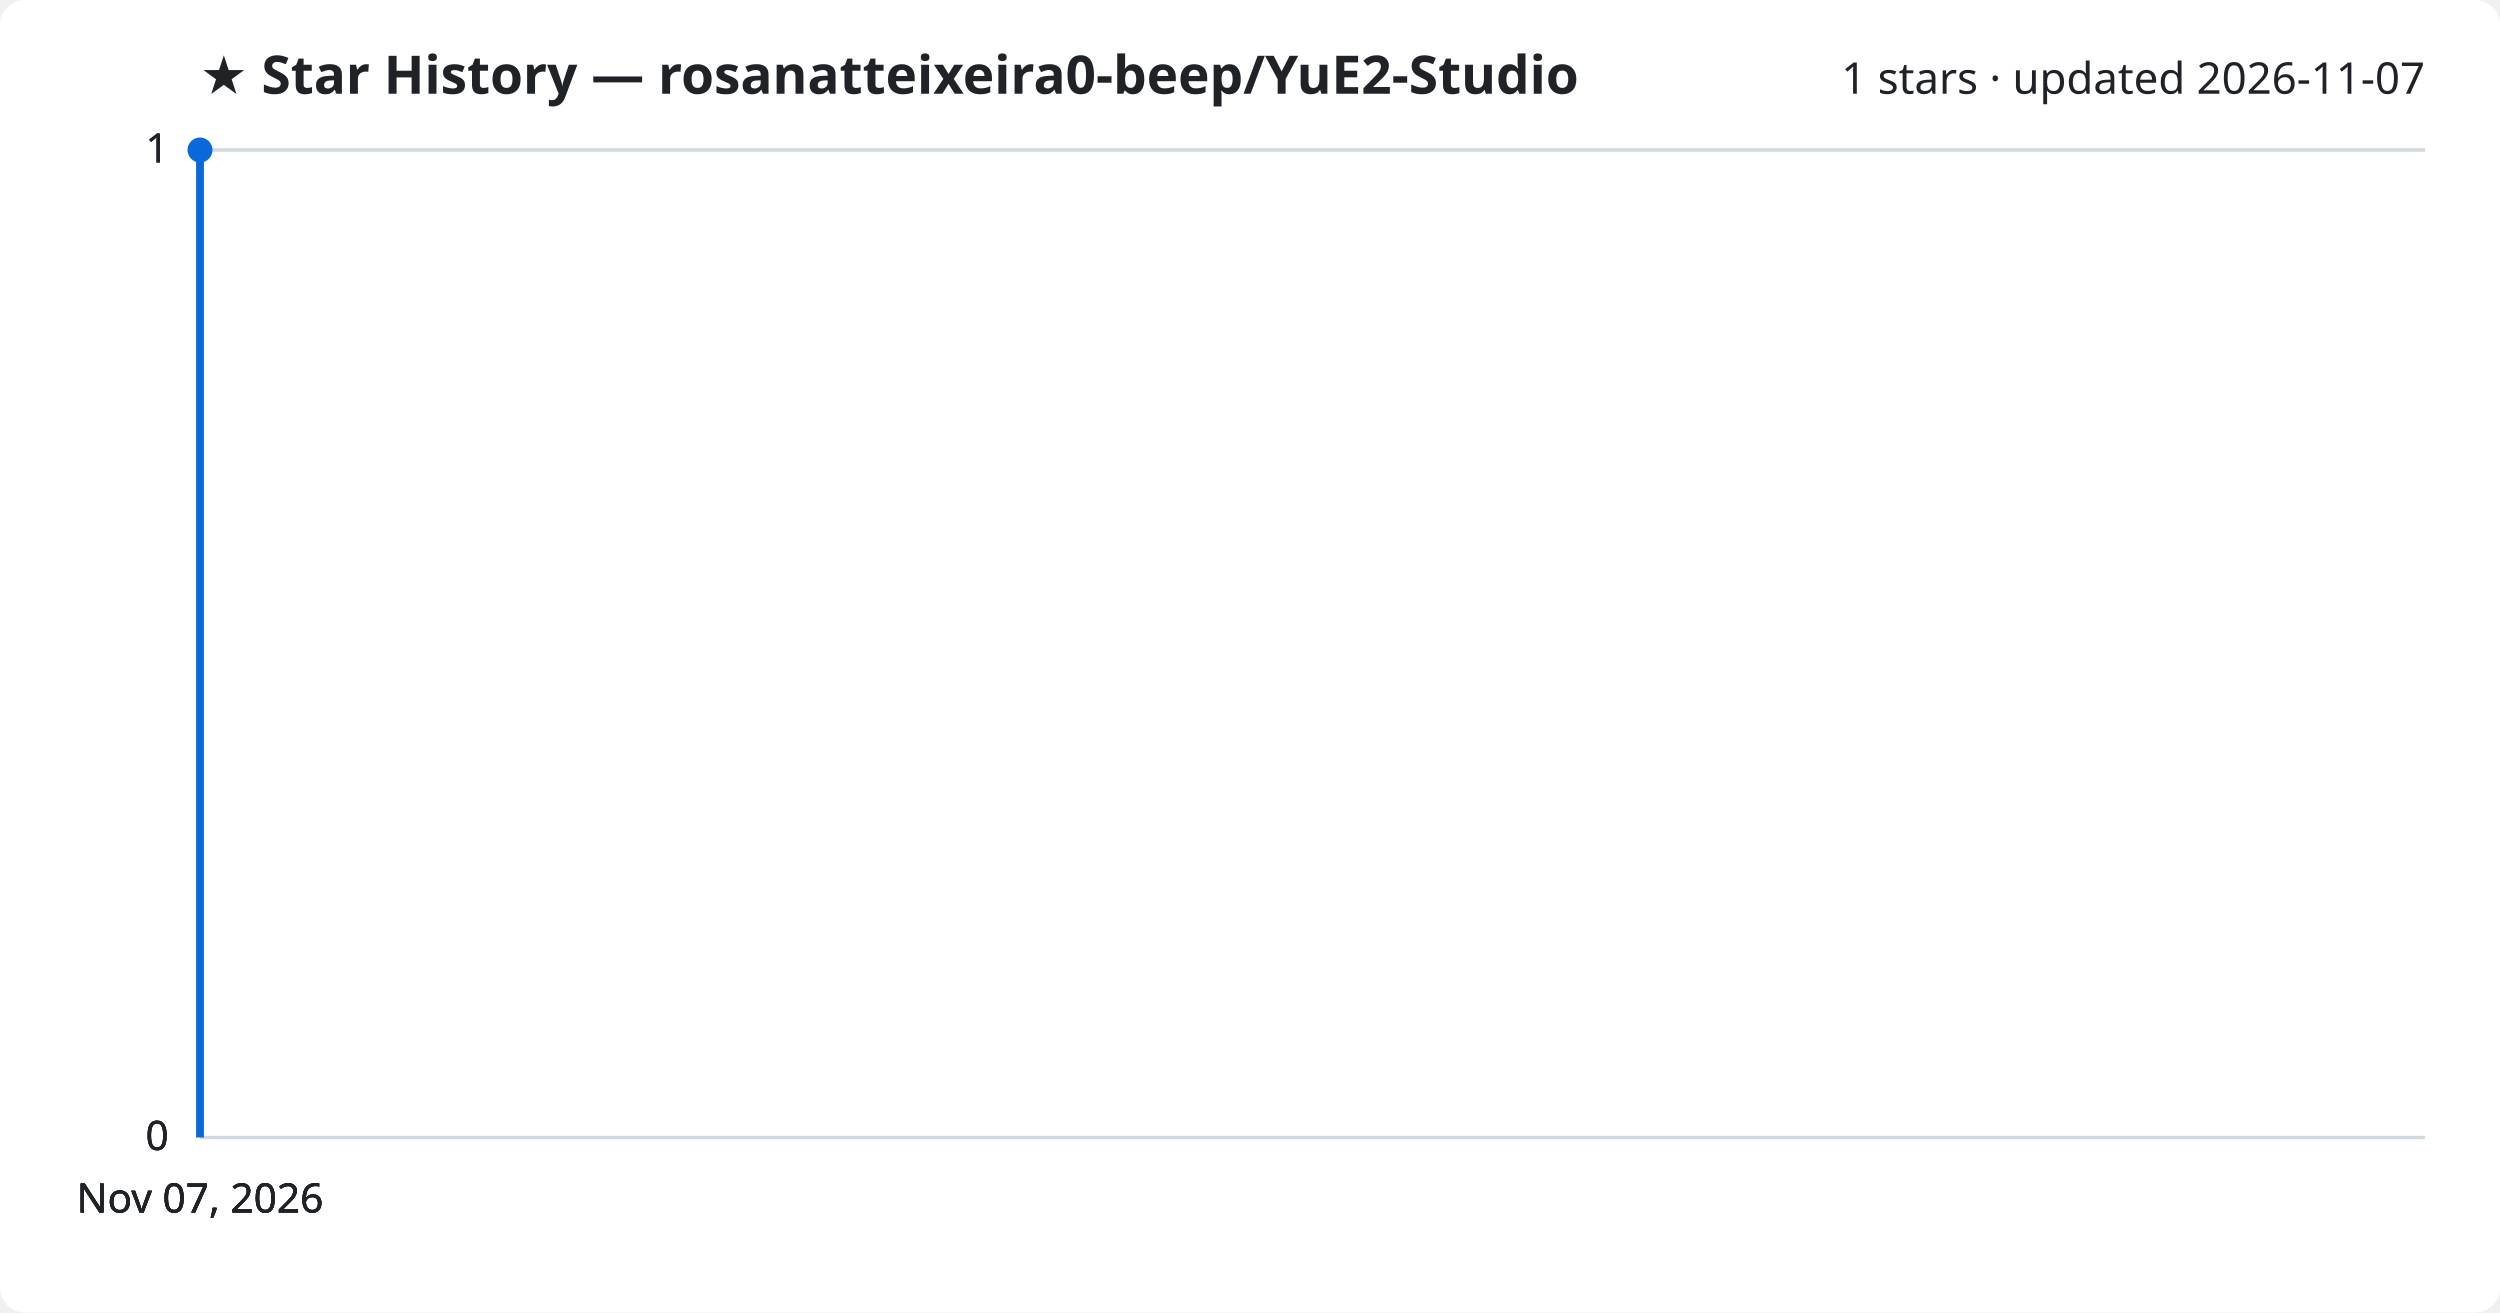
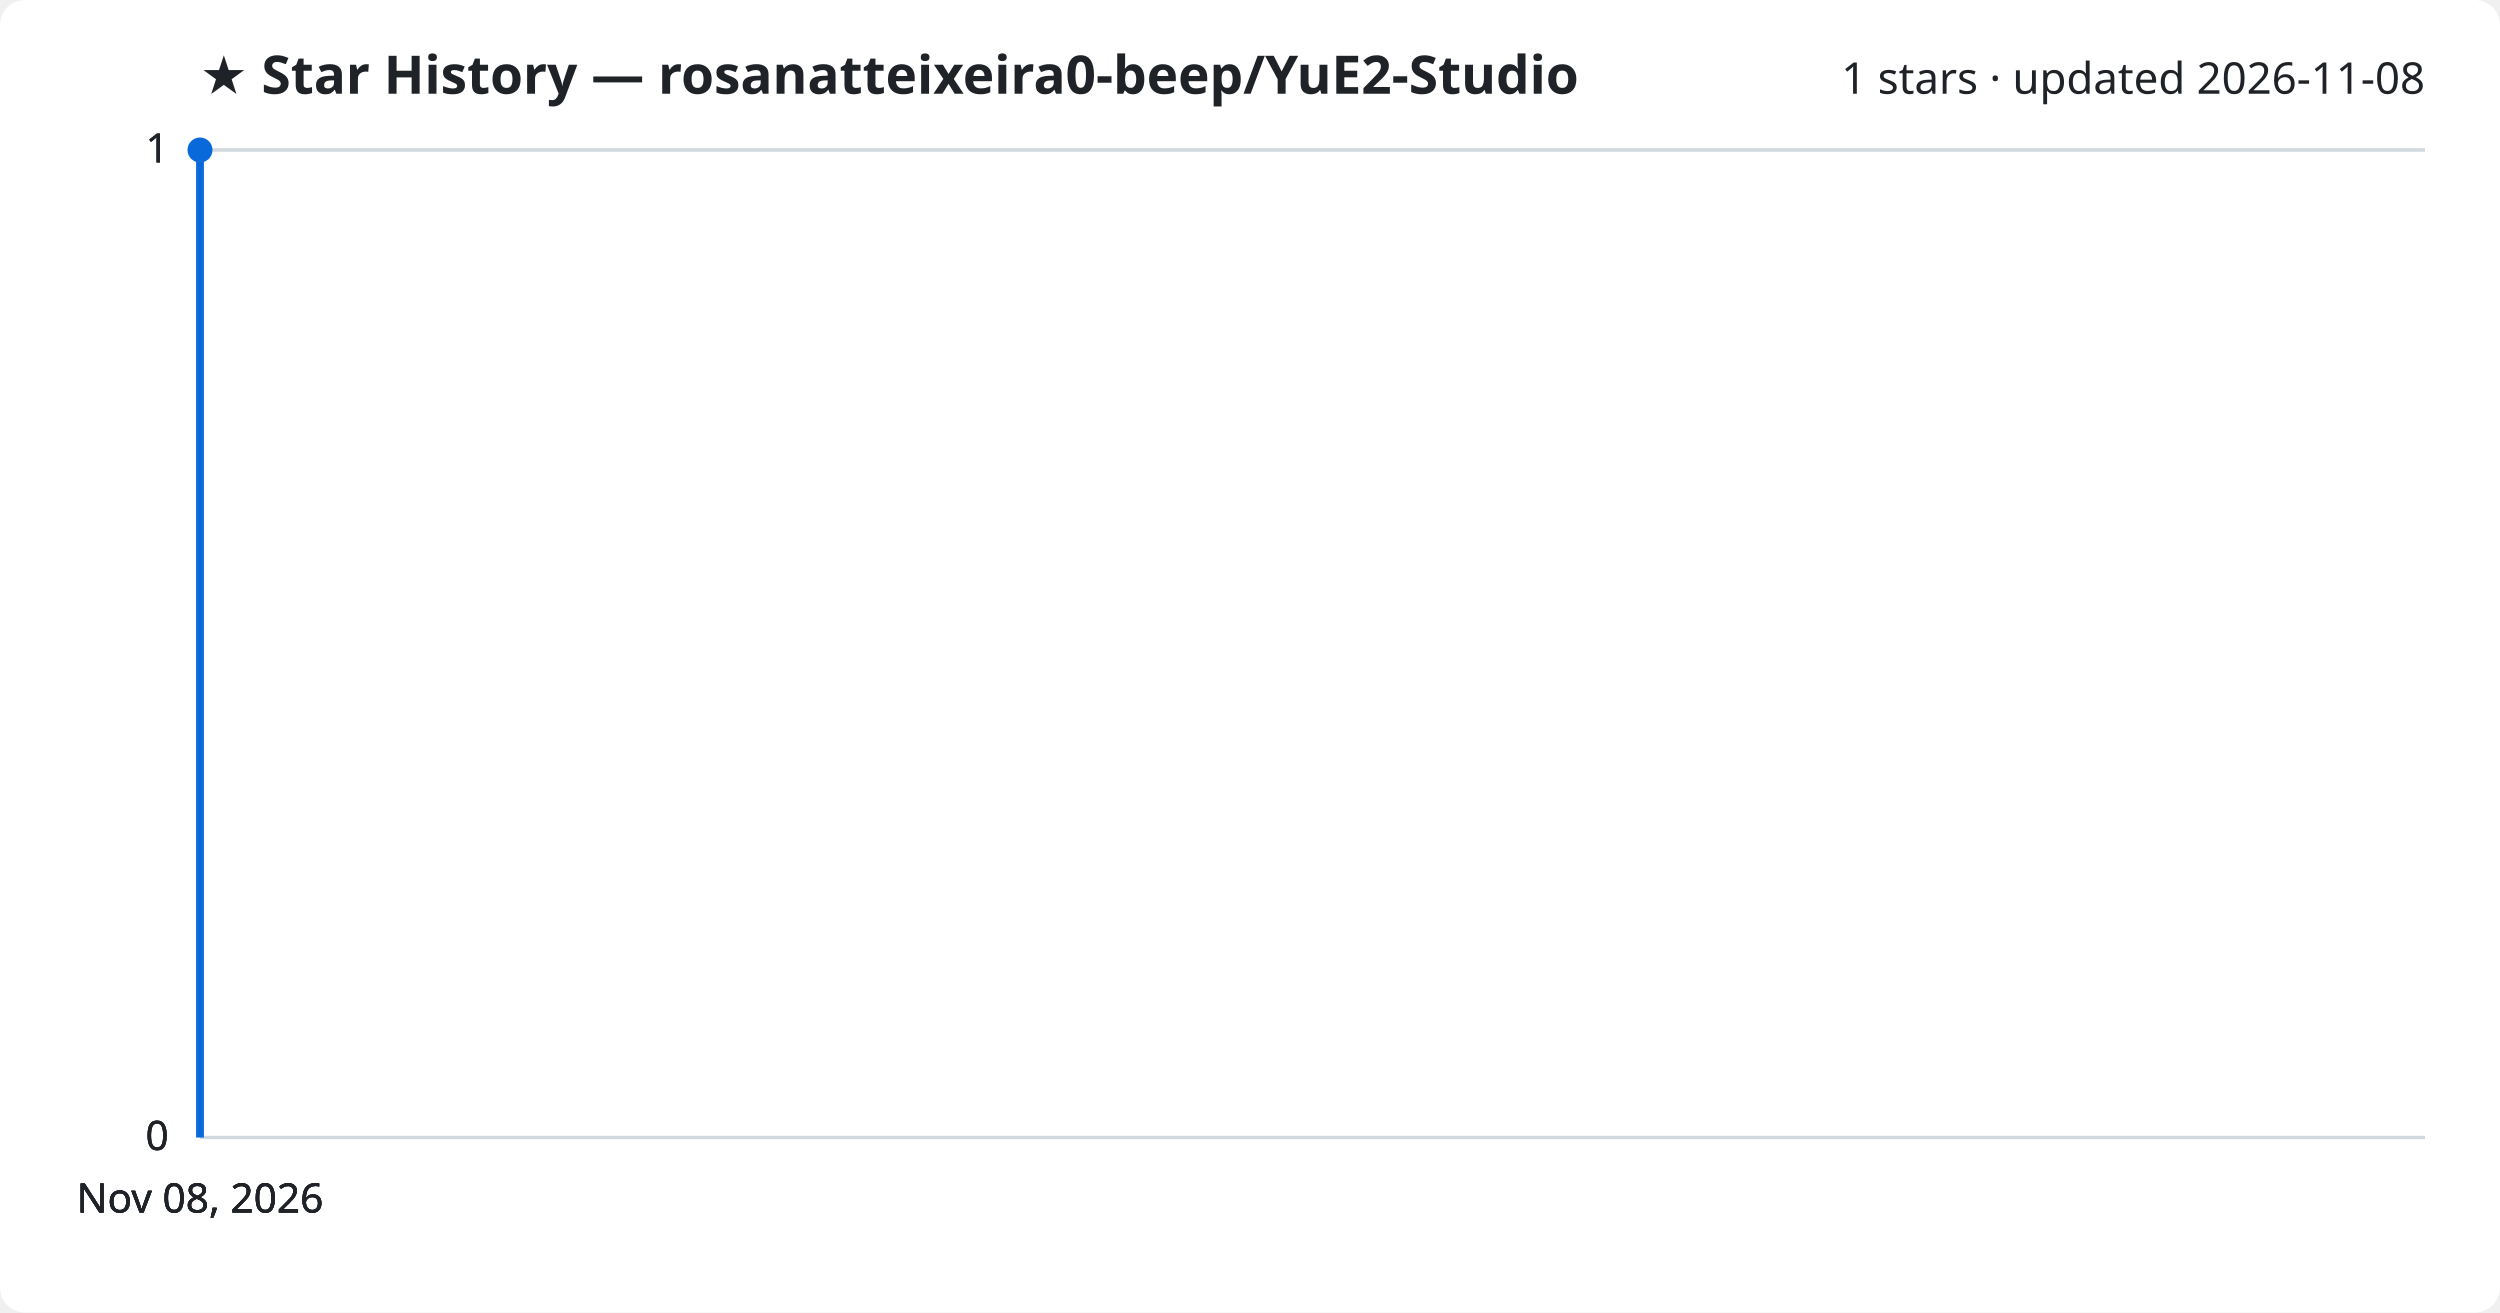
<svg xmlns="http://www.w3.org/2000/svg" viewBox="0 0 800 420" font-family="Segoe UI, sans-serif">
  <rect width="800" height="420" fill="#ffffff" rx="8" />
  <text x="64" y="30" fill="#1f2328" font-size="17" font-weight="700">★ Star History — rosanatteixeira0-beep/YuE2-Studio</text>
-   <text x="776" y="30" fill="#1f2328" font-size="14" text-anchor="end">1 stars · updated 2026-11-07</text>
+   <text x="776" y="30" fill="#1f2328" font-size="14" text-anchor="end">1 stars · updated 2026-11-08</text>
  <line x1="64" y1="364.0" x2="776" y2="364.0" stroke="#d1d9e0" stroke-width="1" />
  <text x="54" y="368.0" fill="#1f2328" font-size="13" text-anchor="end">0</text>
  <line x1="64" y1="364.0" x2="776" y2="364.0" stroke="#d1d9e0" stroke-width="1" />
  <text x="54" y="368.0" fill="#1f2328" font-size="13" text-anchor="end">0</text>
  <line x1="64" y1="364.0" x2="776" y2="364.0" stroke="#d1d9e0" stroke-width="1" />
  <text x="54" y="368.0" fill="#1f2328" font-size="13" text-anchor="end">0</text>
  <line x1="64" y1="48.0" x2="776" y2="48.0" stroke="#d1d9e0" stroke-width="1" />
  <text x="54" y="52.0" fill="#1f2328" font-size="13" text-anchor="end">1</text>
  <line x1="64" y1="48.0" x2="776" y2="48.0" stroke="#d1d9e0" stroke-width="1" />
  <text x="54" y="52.0" fill="#1f2328" font-size="13" text-anchor="end">1</text>
  <path d="M64.0,364.0 L64.0,48.0 L64.0,48.0" fill="none" stroke="#0969da" stroke-width="2.5" stroke-linejoin="round" />
  <circle cx="64.0" cy="48.0" r="4" fill="#0969da" />
-   <text x="64.0" y="388" fill="#1f2328" font-size="13" text-anchor="middle">Nov 07, 2026</text>
-   <text x="64.0" y="388" fill="#1f2328" font-size="13" text-anchor="middle">Nov 07, 2026</text>
-   <text x="64.0" y="388" fill="#1f2328" font-size="13" text-anchor="middle">Nov 07, 2026</text>
-   <text x="64.0" y="388" fill="#1f2328" font-size="13" text-anchor="middle">Nov 07, 2026</text>
+   <text x="64.0" y="388" fill="#1f2328" font-size="13" text-anchor="middle">Nov 08, 2026</text>
+   <text x="64.0" y="388" fill="#1f2328" font-size="13" text-anchor="middle">Nov 08, 2026</text>
+   <text x="64.0" y="388" fill="#1f2328" font-size="13" text-anchor="middle">Nov 08, 2026</text>
+   <text x="64.0" y="388" fill="#1f2328" font-size="13" text-anchor="middle">Nov 08, 2026</text>
</svg>
